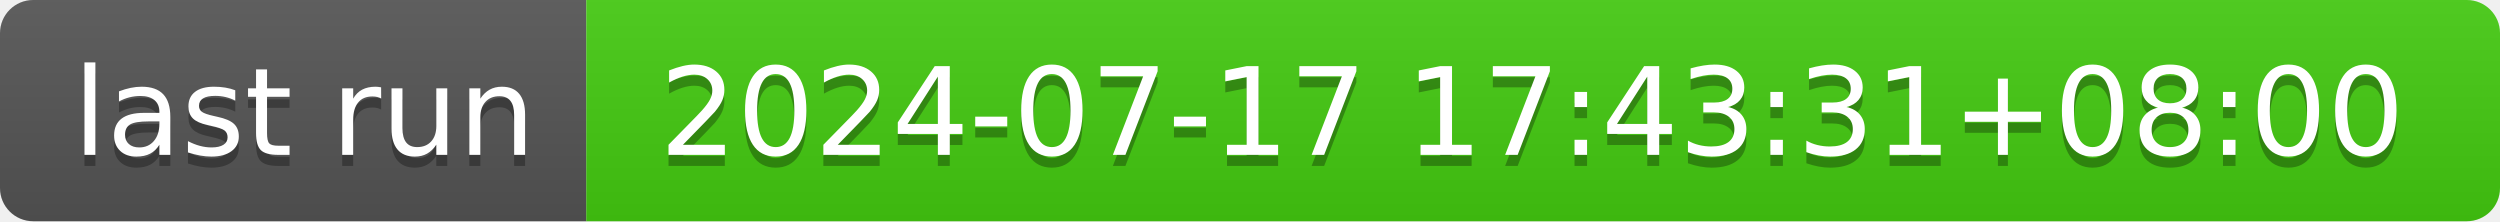
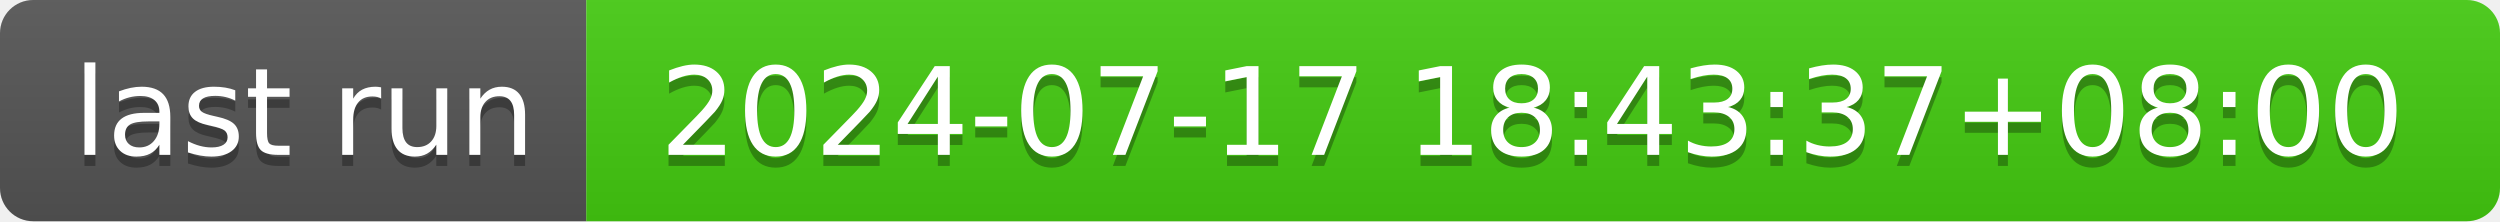
- <svg xmlns="http://www.w3.org/2000/svg" width="226" height="20" role="img" aria-label="last run: 2024-07-17 17:43:31+08:00">
+ <svg xmlns="http://www.w3.org/2000/svg" width="226" height="20" role="img" aria-label="last run: 2024-07-17 18:43:37+08:00">
  <linearGradient id="s" x2="0" y2="100%">
    <stop offset="0" stop-color="#bbb" stop-opacity=".1" />
    <stop offset="1" stop-opacity=".1" />
  </linearGradient>
  <clipPath id="r">
    <rect width="226" height="20" rx="3" fill="#fff" />
  </clipPath>
  <g clip-path="url(#r)">
    <rect width="53" height="20" fill="#555" />
    <rect x="53" width="173" height="20" fill="#4c1" />
    <rect width="226" height="20" fill="url(#s)" />
  </g>
  <g fill="#fff" text-anchor="middle" font-family="Verdana,Geneva,DejaVu Sans,sans-serif" text-rendering="geometricPrecision" font-size="110">
    <text aria-hidden="true" x="275" y="150" fill="#010101" fill-opacity=".3" transform="scale(.1)" textLength="430">last run</text>
    <text x="275" y="140" transform="scale(.1)" fill="#fff" textLength="430">last run</text>
-     <text aria-hidden="true" x="1385" y="150" fill="#010101" fill-opacity=".3" transform="scale(.1)" textLength="1630">2024-07-17 17:43:31+08:00</text>
-     <text x="1385" y="140" transform="scale(.1)" fill="#fff" textLength="1630">2024-07-17 17:43:31+08:00</text>
+     <text aria-hidden="true" x="1385" y="150" fill="#010101" fill-opacity=".3" transform="scale(.1)" textLength="1630">2024-07-17 18:43:37+08:00</text>
+     <text x="1385" y="140" transform="scale(.1)" fill="#fff" textLength="1630">2024-07-17 18:43:37+08:00</text>
  </g>
</svg>
